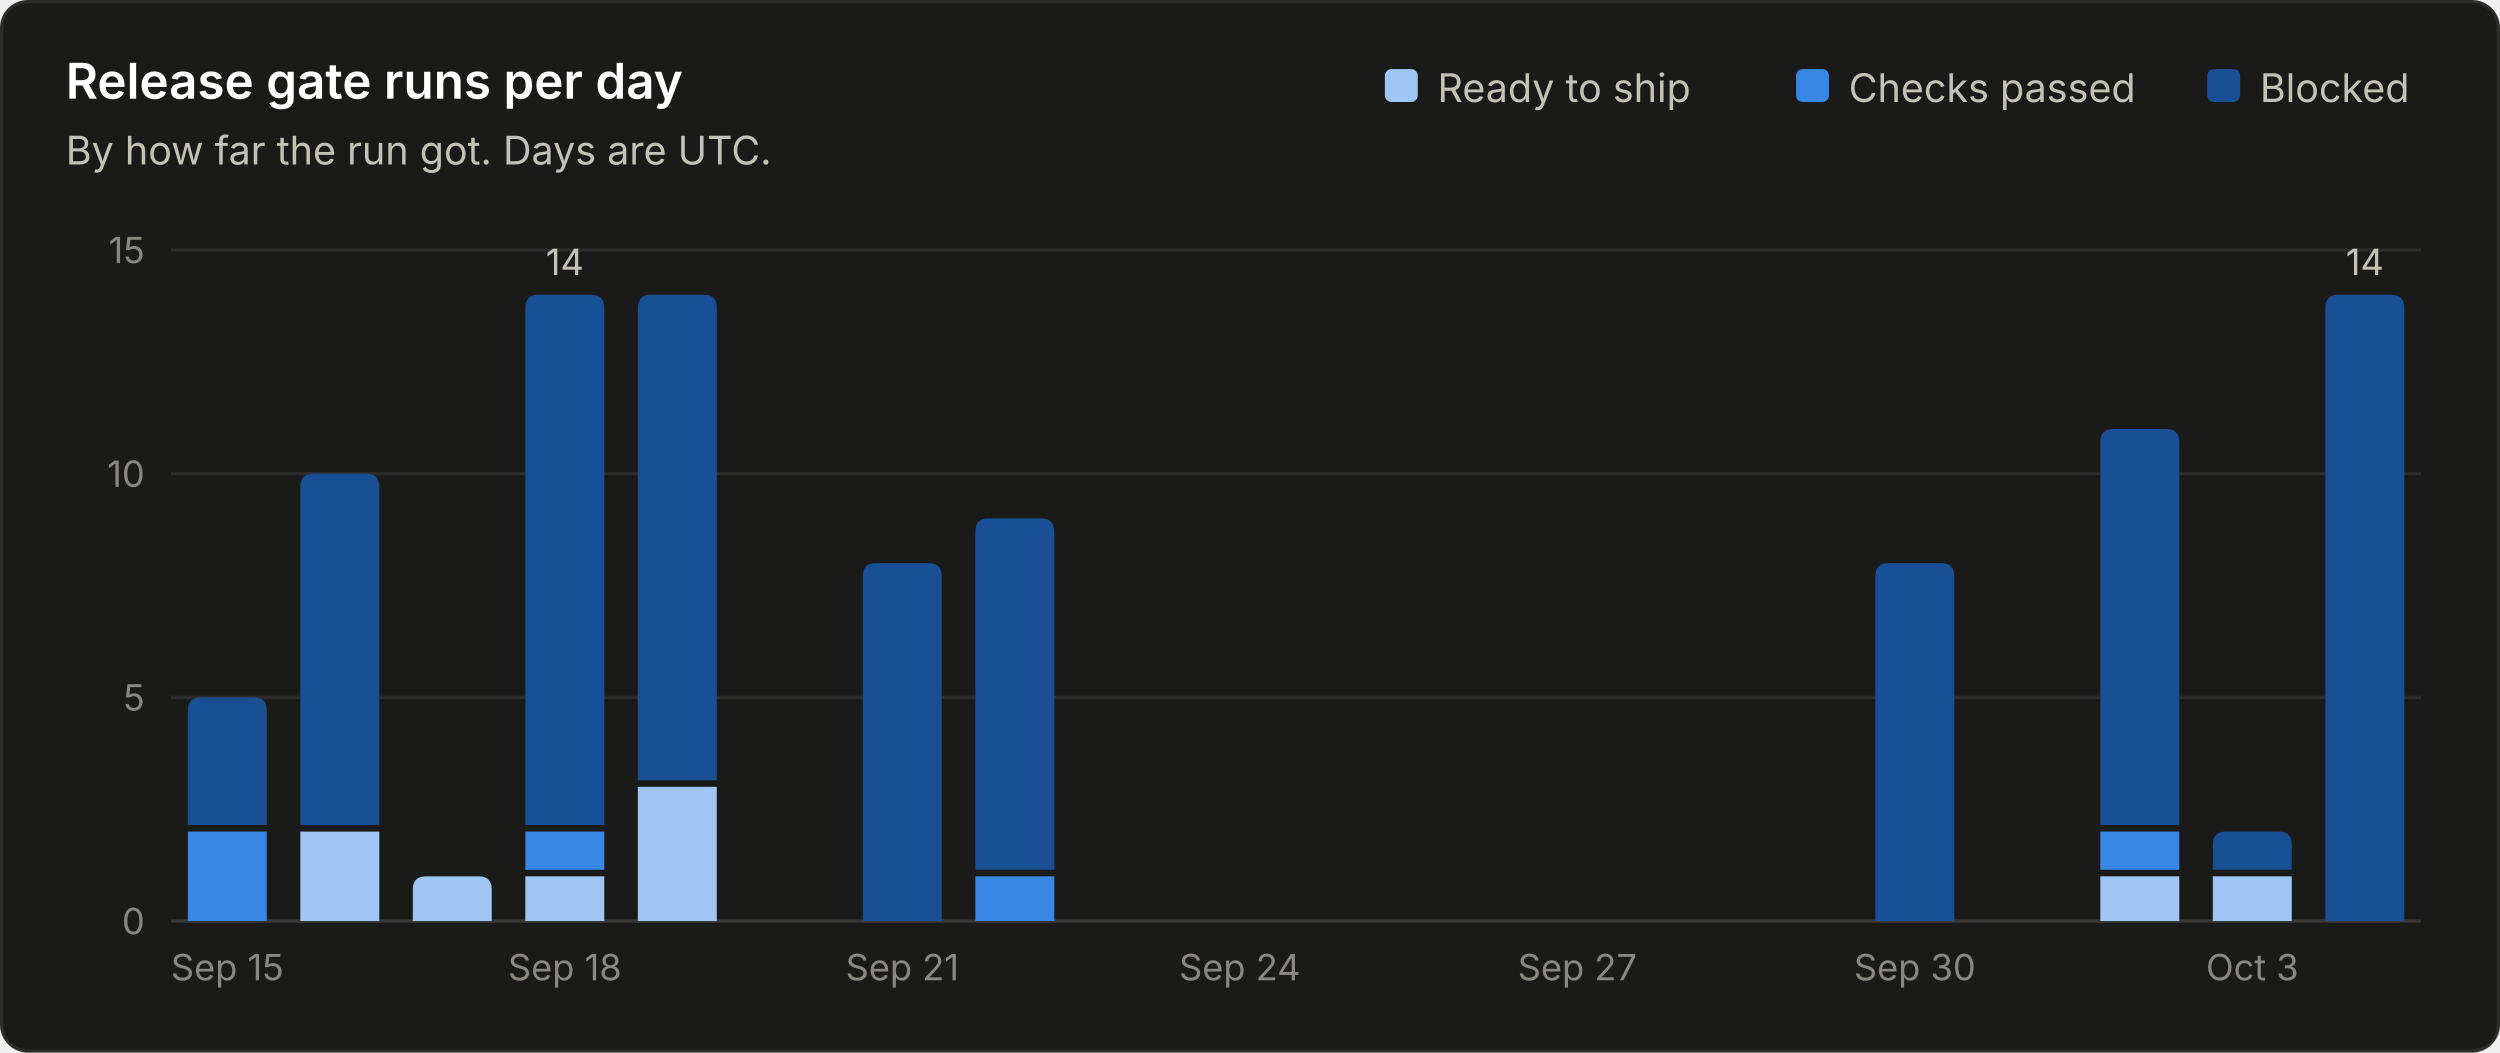
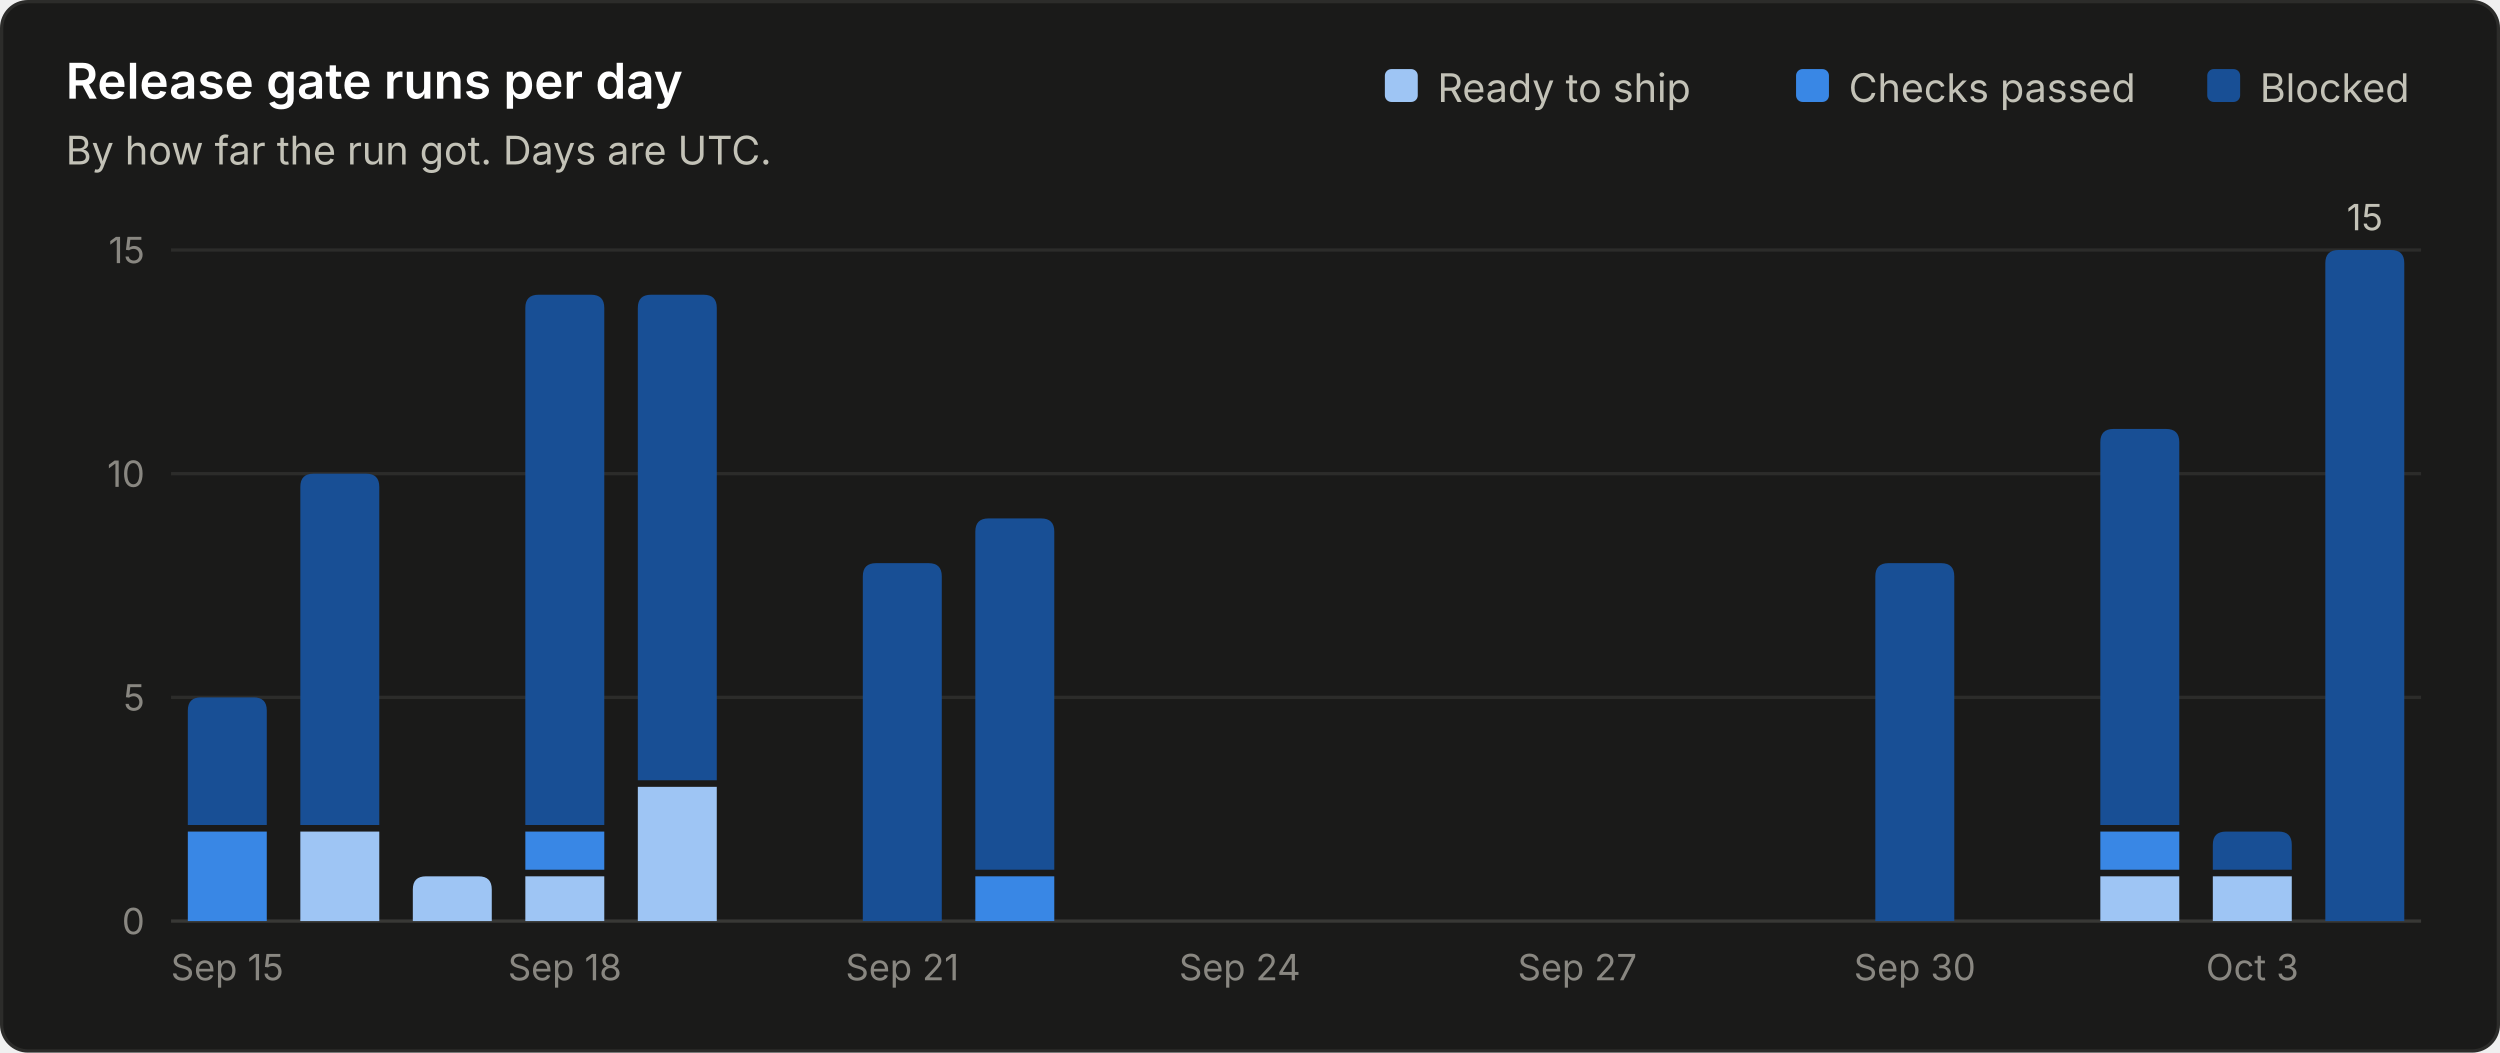
<svg xmlns="http://www.w3.org/2000/svg" viewBox="0 0 760 320" width="760" height="320" role="img" font-family="system-ui, -apple-system, 'Segoe UI', sans-serif">
  <rect x="0.5" y="0.5" width="759" height="319" rx="8" fill="#1a1a19" stroke="#2c2c2a" />
  <text x="20.0" y="30.0" fill="#ffffff" font-size="15" font-weight="600" text-anchor="start">Release gate runs per day</text>
  <text x="20.0" y="50.0" fill="#c3c2b7" font-size="12" font-weight="400" text-anchor="start">By how far the run got. Days are UTC.</text>
  <line x1="52" y1="280.0" x2="736" y2="280.0" stroke="#383835" stroke-width="1" />
  <text x="44.0" y="284.0" fill="#898781" font-size="11" font-weight="400" text-anchor="end">0</text>
  <line x1="52" y1="212.0" x2="736" y2="212.0" stroke="#2c2c2a" stroke-width="1" />
  <text x="44.0" y="216.0" fill="#898781" font-size="11" font-weight="400" text-anchor="end">5</text>
  <line x1="52" y1="144.0" x2="736" y2="144.0" stroke="#2c2c2a" stroke-width="1" />
  <text x="44.0" y="148.0" fill="#898781" font-size="11" font-weight="400" text-anchor="end">10</text>
  <line x1="52" y1="76.0" x2="736" y2="76.0" stroke="#2c2c2a" stroke-width="1" />
  <text x="44.0" y="80.0" fill="#898781" font-size="11" font-weight="400" text-anchor="end">15</text>
  <text x="687.0" y="31.0" fill="#c3c2b7" font-size="12" font-weight="400" text-anchor="start">Blocked</text>
  <rect x="671.0" y="21" width="10" height="10" rx="2" fill="#184f95" />
  <text x="562.0" y="31.0" fill="#c3c2b7" font-size="12" font-weight="400" text-anchor="start">Checks passed</text>
  <rect x="546.0" y="21" width="10" height="10" rx="2" fill="#3987e5" />
  <text x="437.0" y="31.0" fill="#c3c2b7" font-size="12" font-weight="400" text-anchor="start">Ready to ship</text>
  <rect x="421.0" y="21" width="10" height="10" rx="2" fill="#9ec5f4" />
  <path d="M57.1 280.0 V252.8 Q57.1 252.8 57.1 252.8 H81.1 Q81.1 252.8 81.1 252.8 V280.0 Z" fill="#3987e5" />
  <path d="M57.1 250.8 V216.0 Q57.1 212.0 61.1 212.0 H77.1 Q81.1 212.0 81.1 216.0 V250.8 Z" fill="#184f95" />
  <text x="69.1" y="298.0" fill="#898781" font-size="11" font-weight="400" text-anchor="middle">Sep 15</text>
  <path d="M91.3 280.0 V252.8 Q91.3 252.8 91.3 252.8 H115.3 Q115.3 252.8 115.3 252.8 V280.0 Z" fill="#9ec5f4" />
  <path d="M91.3 250.8 V148.0 Q91.3 144.0 95.3 144.0 H111.3 Q115.3 144.0 115.3 148.0 V250.8 Z" fill="#184f95" />
  <path d="M125.5 280.0 V270.4 Q125.5 266.4 129.5 266.4 H145.5 Q149.5 266.4 149.5 270.4 V280.0 Z" fill="#9ec5f4" />
  <path d="M159.7 280.0 V266.4 Q159.7 266.4 159.7 266.4 H183.7 Q183.7 266.4 183.7 266.4 V280.0 Z" fill="#9ec5f4" />
  <path d="M159.7 264.4 V252.8 Q159.7 252.8 159.7 252.8 H183.7 Q183.7 252.8 183.7 252.8 V264.4 Z" fill="#3987e5" />
  <path d="M159.7 250.8 V93.6 Q159.7 89.6 163.7 89.6 H179.7 Q183.7 89.6 183.7 93.6 V250.8 Z" fill="#184f95" />
-   <text x="171.7" y="83.6" fill="#c3c2b7" font-size="11" font-weight="400" text-anchor="middle">14</text>
  <text x="171.7" y="298.0" fill="#898781" font-size="11" font-weight="400" text-anchor="middle">Sep 18</text>
  <path d="M193.9 280.0 V239.2 Q193.9 239.2 193.9 239.2 H217.9 Q217.9 239.2 217.9 239.2 V280.0 Z" fill="#9ec5f4" />
  <path d="M193.9 237.2 V93.6 Q193.9 89.6 197.9 89.6 H213.9 Q217.9 89.6 217.9 93.6 V237.2 Z" fill="#184f95" />
  <path d="M262.3 280.0 V175.2 Q262.3 171.2 266.3 171.2 H282.3 Q286.3 171.2 286.3 175.2 V280.0 Z" fill="#184f95" />
  <text x="274.3" y="298.0" fill="#898781" font-size="11" font-weight="400" text-anchor="middle">Sep 21</text>
  <path d="M296.5 280.0 V266.4 Q296.5 266.4 296.5 266.4 H320.5 Q320.5 266.4 320.5 266.4 V280.0 Z" fill="#3987e5" />
  <path d="M296.5 264.4 V161.6 Q296.5 157.6 300.5 157.6 H316.5 Q320.5 157.6 320.5 161.6 V264.4 Z" fill="#184f95" />
  <text x="376.9" y="298.0" fill="#898781" font-size="11" font-weight="400" text-anchor="middle">Sep 24</text>
  <text x="479.5" y="298.0" fill="#898781" font-size="11" font-weight="400" text-anchor="middle">Sep 27</text>
  <path d="M570.1 280.0 V175.2 Q570.1 171.2 574.1 171.2 H590.1 Q594.1 171.2 594.1 175.2 V280.0 Z" fill="#184f95" />
  <text x="582.1" y="298.0" fill="#898781" font-size="11" font-weight="400" text-anchor="middle">Sep 30</text>
  <path d="M638.5 280.0 V266.4 Q638.5 266.4 638.5 266.4 H662.5 Q662.5 266.4 662.5 266.4 V280.0 Z" fill="#9ec5f4" />
  <path d="M638.5 264.4 V252.8 Q638.5 252.8 638.5 252.8 H662.5 Q662.5 252.8 662.5 252.8 V264.4 Z" fill="#3987e5" />
  <path d="M638.5 250.8 V134.4 Q638.5 130.4 642.5 130.4 H658.5 Q662.5 130.4 662.5 134.4 V250.8 Z" fill="#184f95" />
  <path d="M672.7 280.0 V266.4 Q672.7 266.4 672.7 266.4 H696.7 Q696.7 266.4 696.7 266.4 V280.0 Z" fill="#9ec5f4" />
  <path d="M672.7 264.4 V256.8 Q672.7 252.8 676.7 252.8 H692.7 Q696.7 252.8 696.7 256.8 V264.4 Z" fill="#184f95" />
  <text x="684.7" y="298.0" fill="#898781" font-size="11" font-weight="400" text-anchor="middle">Oct 3</text>
-   <path d="M706.9 280.0 V93.6 Q706.9 89.6 710.9 89.6 H726.9 Q730.9 89.6 730.9 93.6 V280.0 Z" fill="#184f95" />
-   <text x="718.9" y="83.6" fill="#c3c2b7" font-size="11" font-weight="400" text-anchor="middle">14</text>
+   <path d="M706.9 280.0 V80.0 Q706.9 76.0 710.9 76.0 H726.9 Q730.9 76.0 730.9 80.0 V280.0 Z" fill="#184f95" />
+   <text x="718.9" y="70.0" fill="#c3c2b7" font-size="11" font-weight="400" text-anchor="middle">15</text>
</svg>
